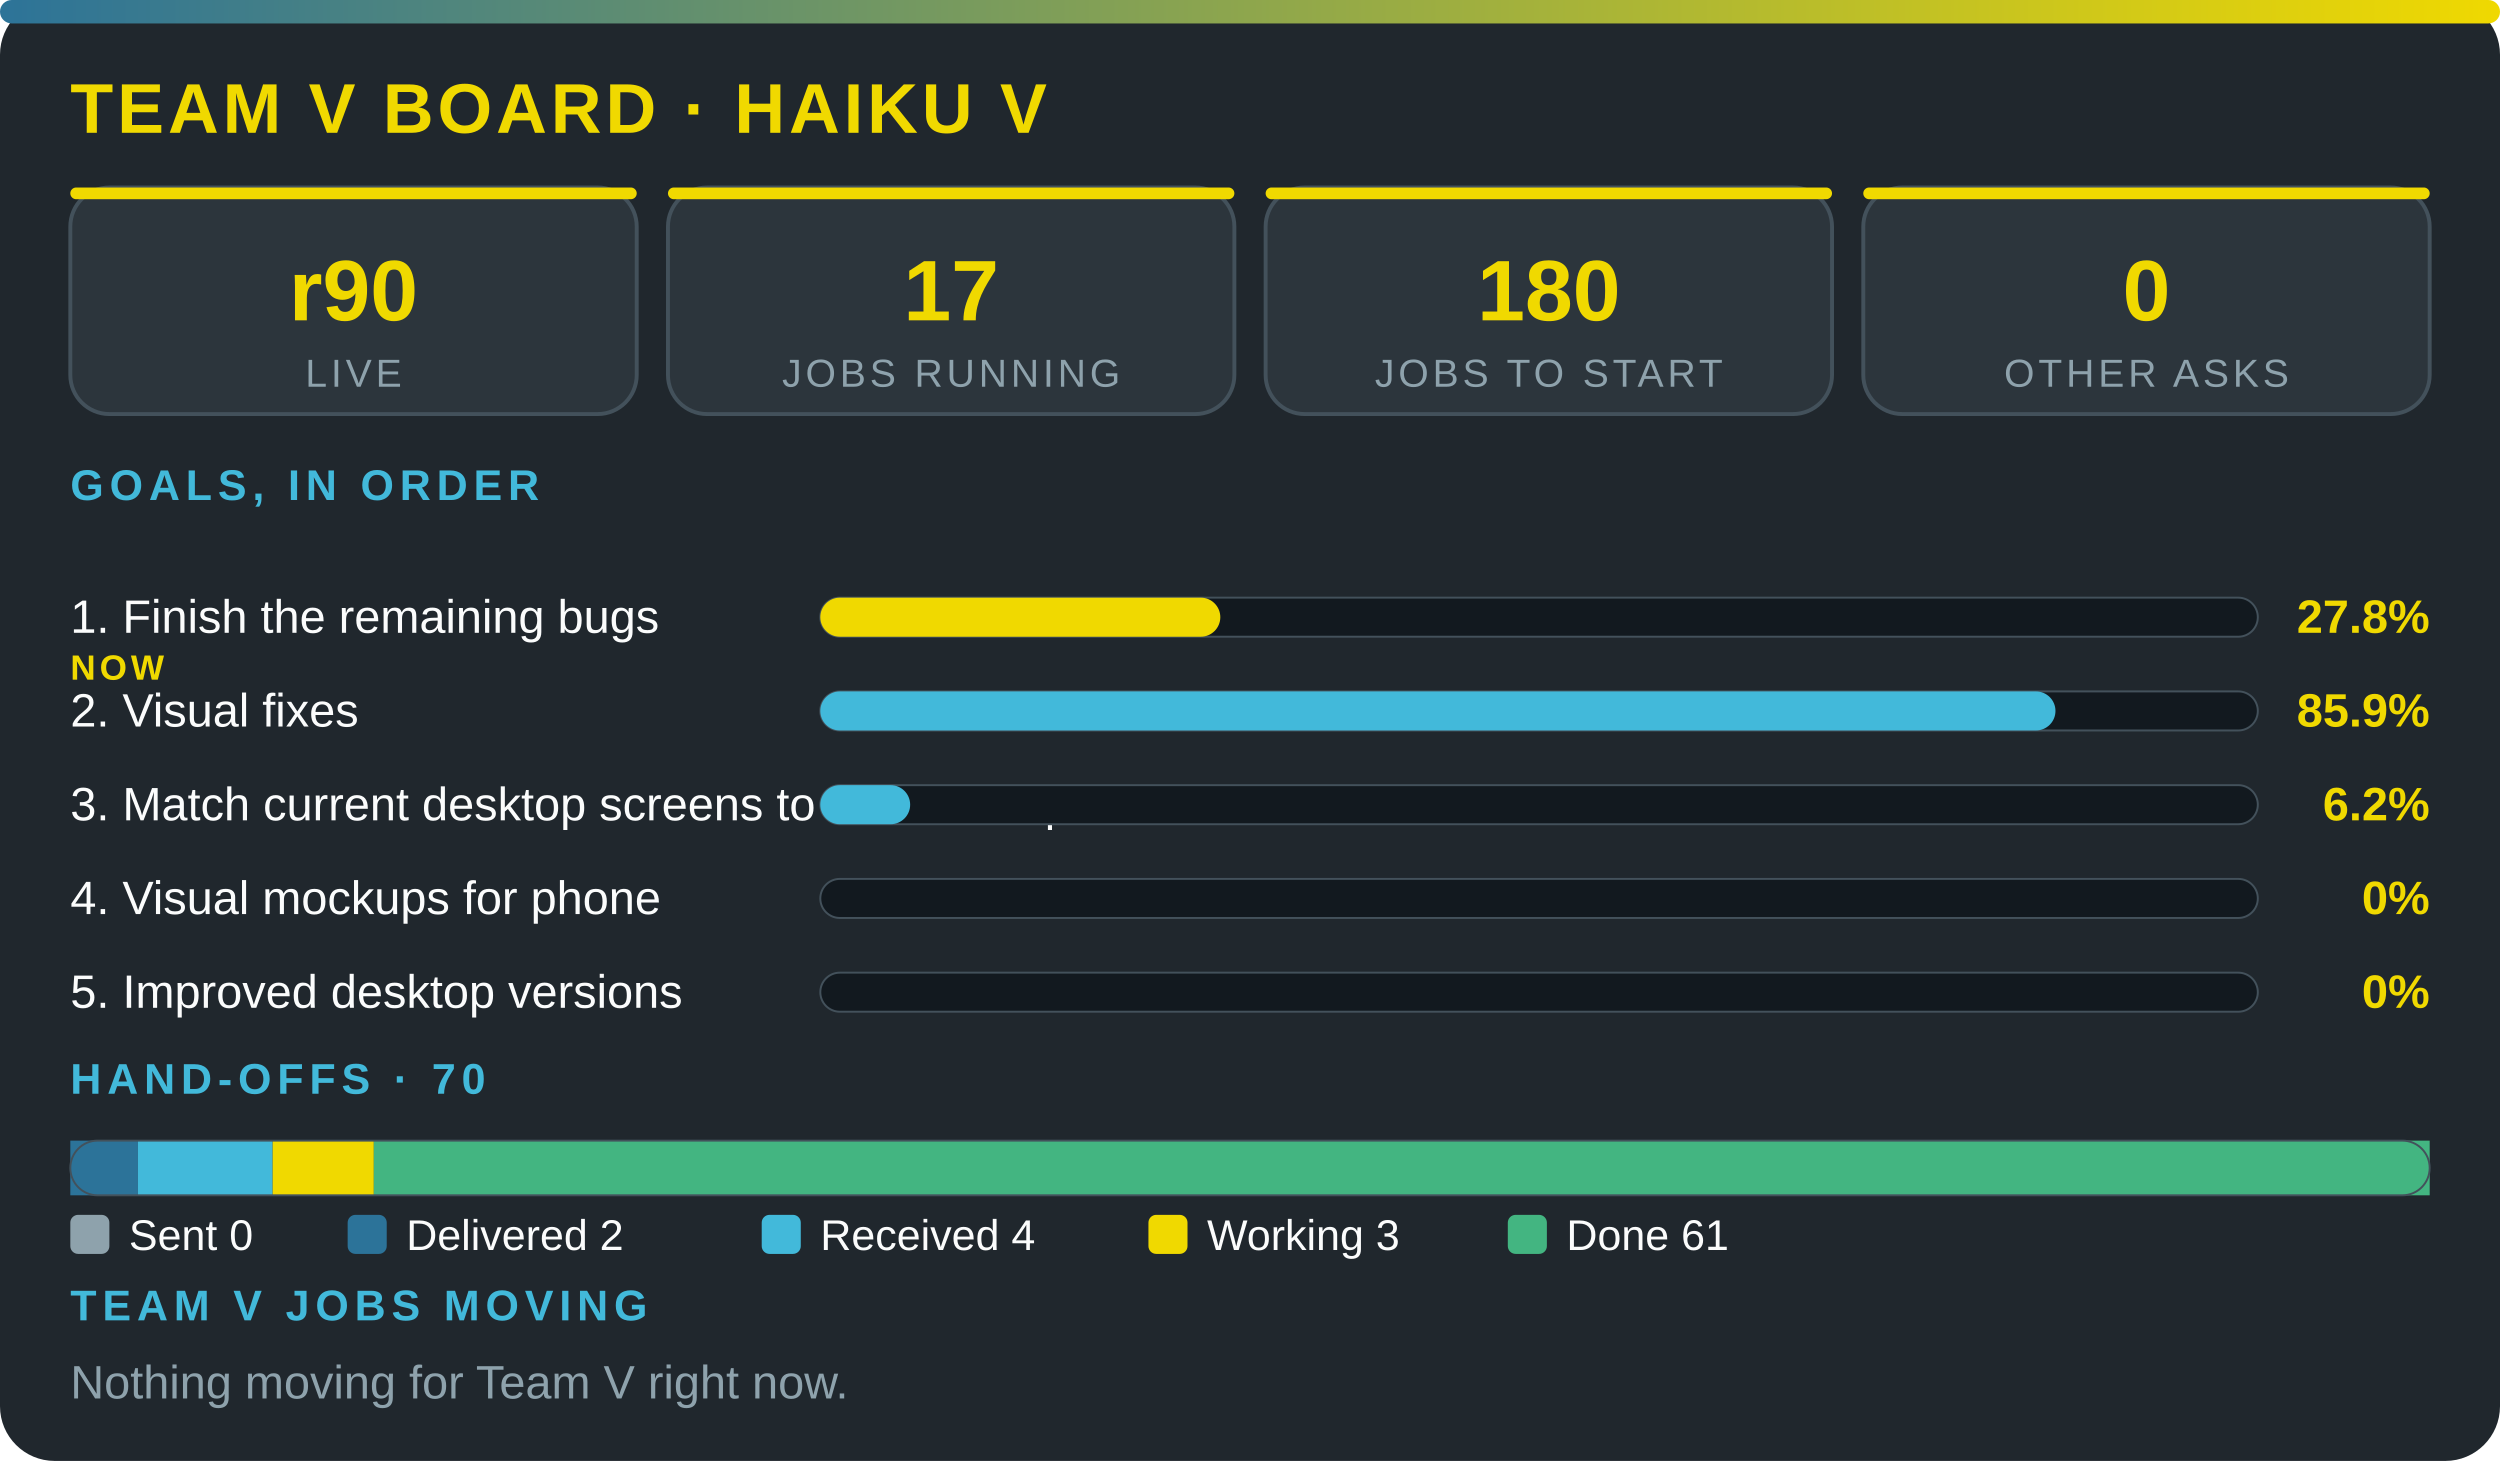
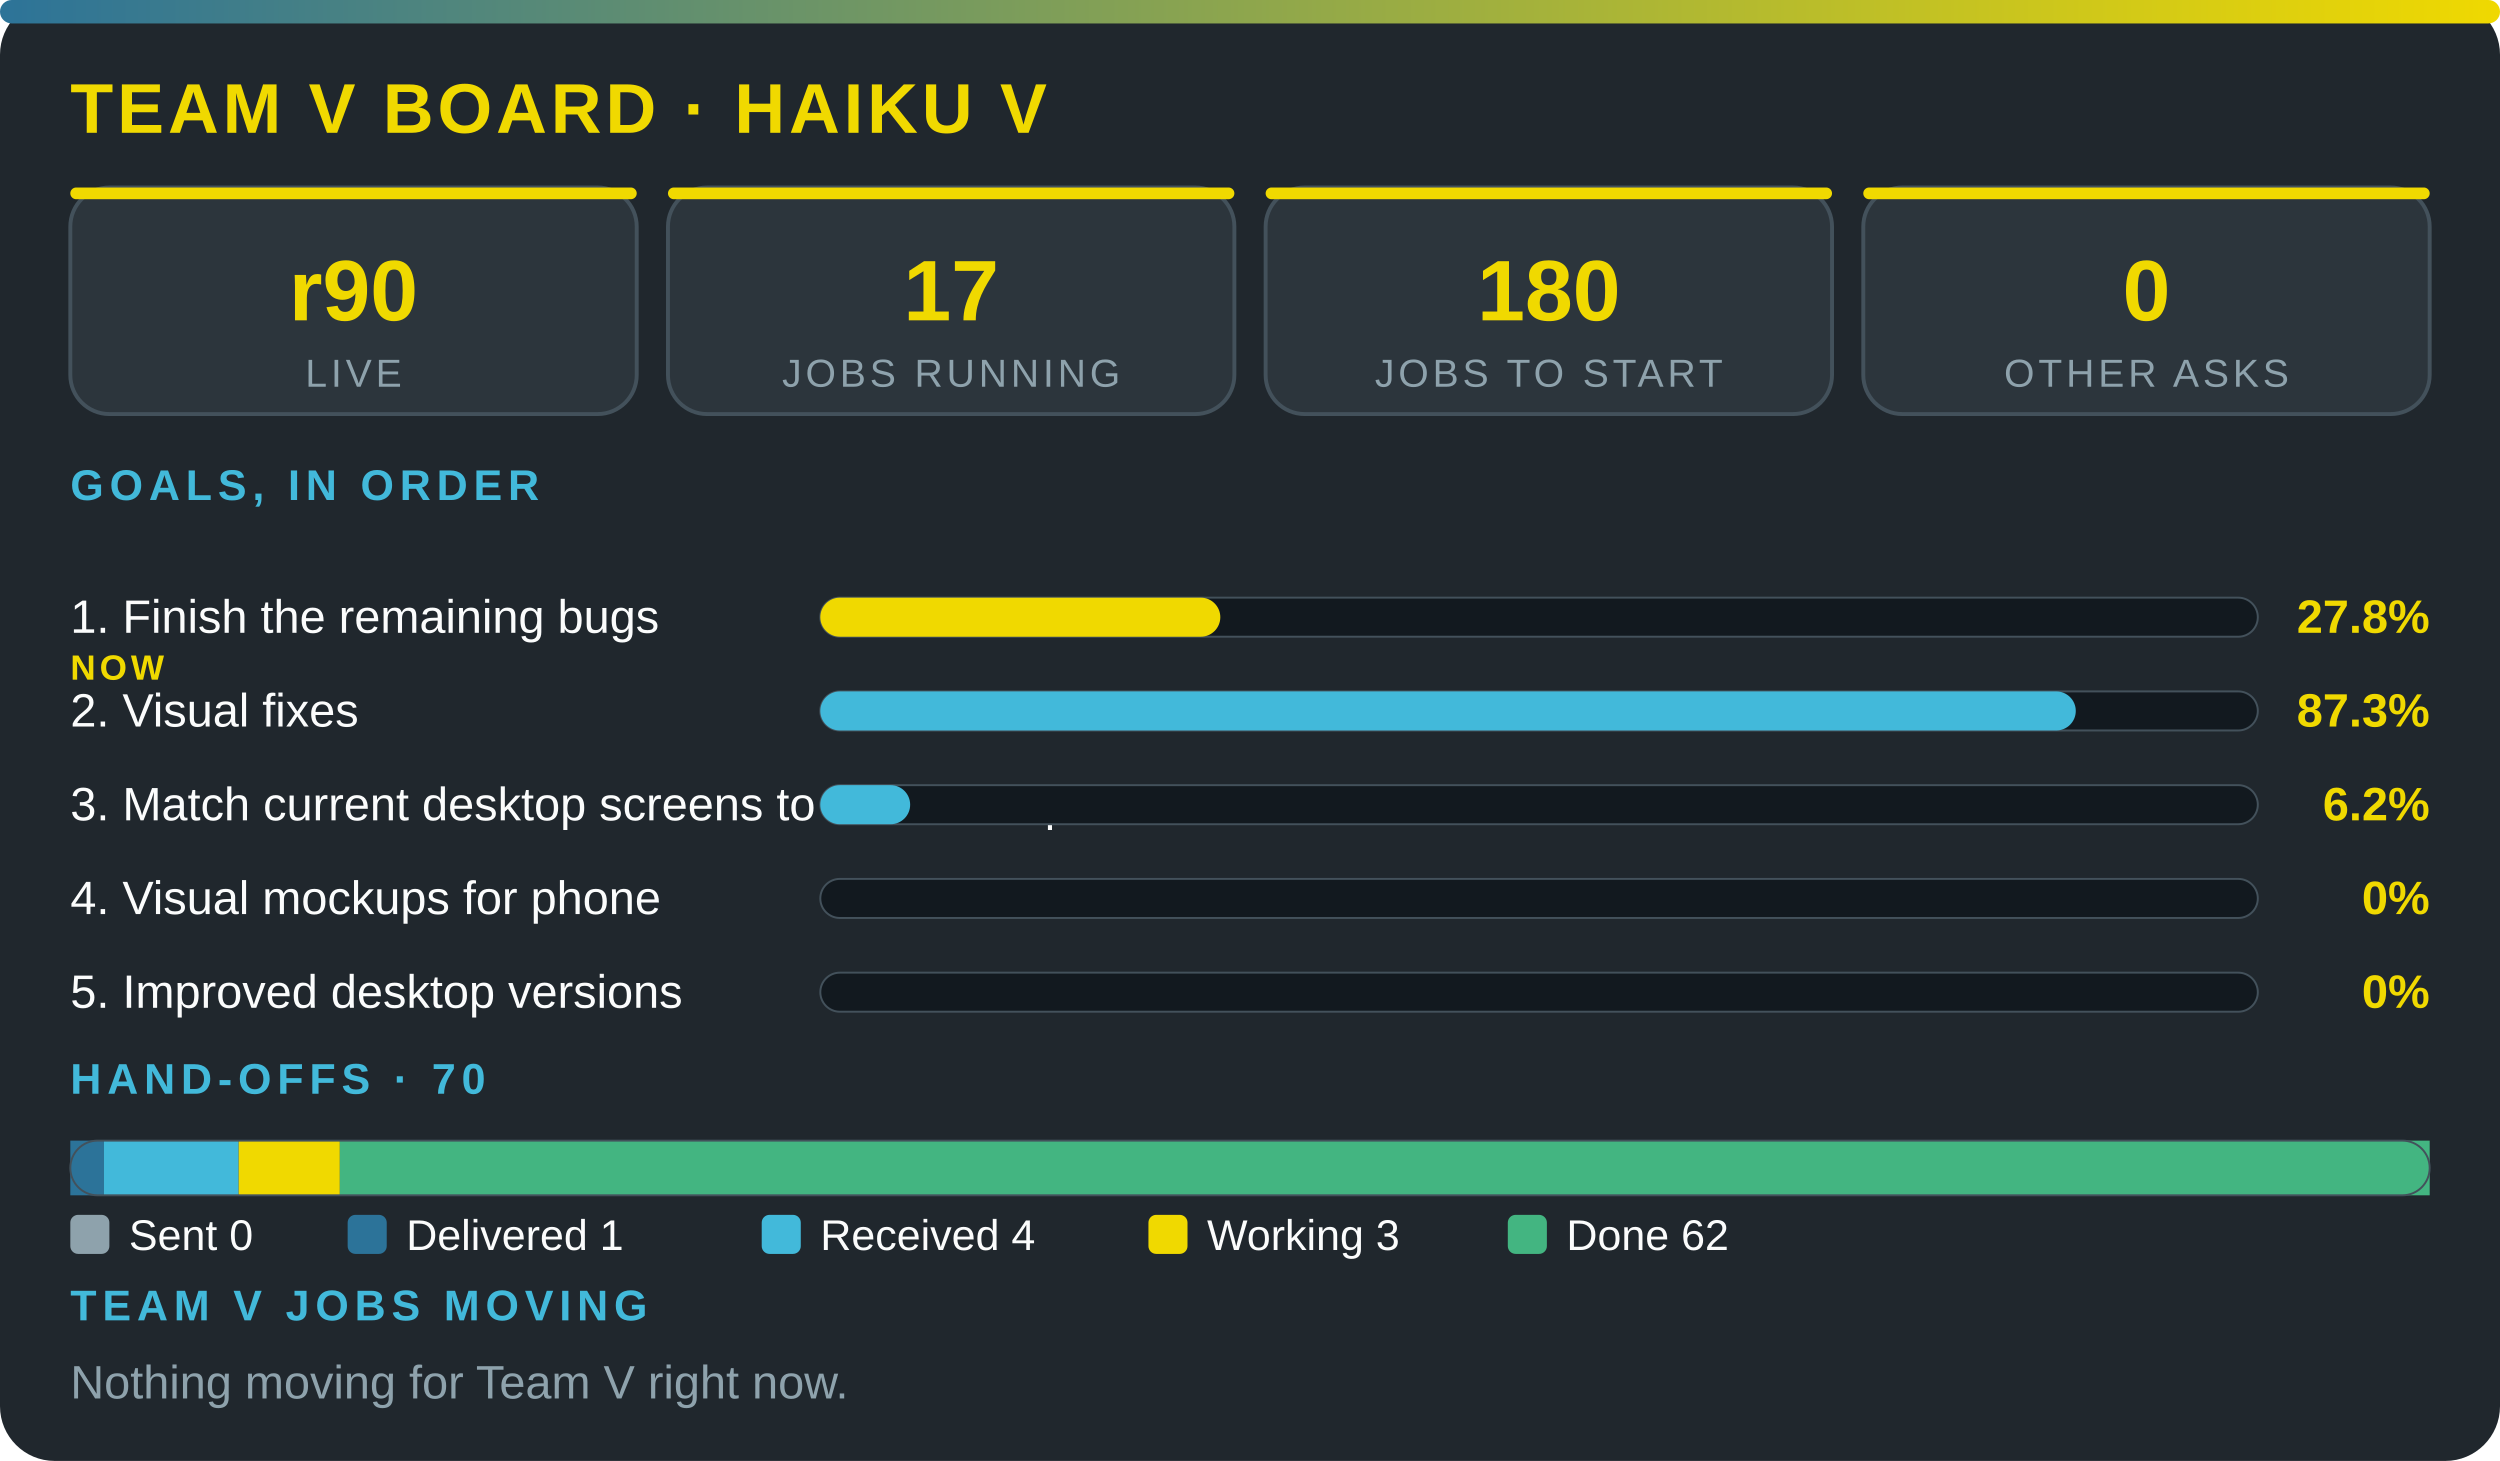
<svg xmlns="http://www.w3.org/2000/svg" viewBox="0 0 640 374" width="100%" role="img" aria-label="Team V board · Haiku V" font-family="'Segoe UI',system-ui,Arial,sans-serif">
  <defs>
    <linearGradient id="g">
      <stop offset="0" stop-color="#2c7399" />
      <stop offset="1" stop-color="#f0d900" />
    </linearGradient>
  </defs>
  <rect width="640" height="374" rx="14" fill="#20272d" />
  <rect width="640" height="6" rx="3" fill="url(#g)" />
  <text x="18" y="34" font-size="18" font-weight="800" fill="#f0d900" letter-spacing="1">TEAM V BOARD · HAIKU V</text>
  <rect x="18" y="48" width="145" height="58" rx="10" fill="#2c353c" stroke="#43515b" />
  <rect x="18" y="48" width="145" height="3" rx="1.5" fill="#f0d900" />
  <text x="90.5" y="82" font-size="22" font-weight="800" fill="#f0d900" text-anchor="middle">r90</text>
  <text x="90.5" y="99" font-size="10" fill="#8ea2ac" letter-spacing="1" text-anchor="middle">LIVE</text>
  <rect x="171" y="48" width="145" height="58" rx="10" fill="#2c353c" stroke="#43515b" />
  <rect x="171" y="48" width="145" height="3" rx="1.5" fill="#f0d900" />
  <text x="243.5" y="82" font-size="22" font-weight="800" fill="#f0d900" text-anchor="middle">17</text>
  <text x="243.5" y="99" font-size="10" fill="#8ea2ac" letter-spacing="1" text-anchor="middle">JOBS RUNNING</text>
  <rect x="324" y="48" width="145" height="58" rx="10" fill="#2c353c" stroke="#43515b" />
  <rect x="324" y="48" width="145" height="3" rx="1.5" fill="#f0d900" />
  <text x="396.5" y="82" font-size="22" font-weight="800" fill="#f0d900" text-anchor="middle">180</text>
  <text x="396.5" y="99" font-size="10" fill="#8ea2ac" letter-spacing="1" text-anchor="middle">JOBS TO START</text>
  <rect x="477" y="48" width="145" height="58" rx="10" fill="#2c353c" stroke="#43515b" />
  <rect x="477" y="48" width="145" height="3" rx="1.5" fill="#f0d900" />
  <text x="549.5" y="82" font-size="22" font-weight="800" fill="#f0d900" text-anchor="middle">0</text>
  <text x="549.5" y="99" font-size="10" fill="#8ea2ac" letter-spacing="1" text-anchor="middle">OTHER ASKS</text>
  <text x="18" y="128" font-size="11" font-weight="700" fill="#42b9da" letter-spacing="1.5">GOALS, IN ORDER</text>
  <text x="18" y="162" font-size="12" fill="#fbfcfc">1. Finish the remaining bugs</text>
  <text x="18" y="174" font-size="9" font-weight="800" letter-spacing="1" fill="#f0d900">NOW</text>
  <rect x="210" y="153" width="368" height="10" rx="5" fill="#12191f" stroke="#43515b" stroke-width=".5" />
  <rect x="210" y="153" width="102.4" height="10" rx="5" fill="#f0d900" />
  <text x="622" y="162" font-size="12" font-weight="800" fill="#f0d900" text-anchor="end">27.8%</text>
  <text x="18" y="186" font-size="12" fill="#fbfcfc">2. Visual fixes</text>
  <rect x="210" y="177" width="368" height="10" rx="5" fill="#12191f" stroke="#43515b" stroke-width=".5" />
-   <rect x="210" y="177" width="316.2" height="10" rx="5" fill="#42b9da" />
-   <text x="622" y="186" font-size="12" font-weight="800" fill="#f0d900" text-anchor="end">85.9%</text>
+   <rect x="210" y="177" width="321.4" height="10" rx="5" fill="#42b9da" />
+   <text x="622" y="186" font-size="12" font-weight="800" fill="#f0d900" text-anchor="end">87.3%</text>
  <text x="18" y="210" font-size="12" fill="#fbfcfc">3. Match current desktop screens to the mockup</text>
  <rect x="210" y="201" width="368" height="10" rx="5" fill="#12191f" stroke="#43515b" stroke-width=".5" />
  <rect x="210" y="201" width="23" height="10" rx="5" fill="#42b9da" />
  <text x="622" y="210" font-size="12" font-weight="800" fill="#f0d900" text-anchor="end">6.2%</text>
  <text x="18" y="234" font-size="12" fill="#fbfcfc">4. Visual mockups for phone</text>
  <rect x="210" y="225" width="368" height="10" rx="5" fill="#12191f" stroke="#43515b" stroke-width=".5" />
  <text x="622" y="234" font-size="12" font-weight="800" fill="#f0d900" text-anchor="end">0%</text>
  <text x="18" y="258" font-size="12" fill="#fbfcfc">5. Improved desktop versions</text>
  <rect x="210" y="249" width="368" height="10" rx="5" fill="#12191f" stroke="#43515b" stroke-width=".5" />
  <text x="622" y="258" font-size="12" font-weight="800" fill="#f0d900" text-anchor="end">0%</text>
  <text x="18" y="280" font-size="11" font-weight="700" fill="#42b9da" letter-spacing="1.5">HAND-OFFS · 70</text>
-   <rect x="18" y="292" width="17.3" height="14" fill="#2c7399" />
-   <rect x="35.3" y="292" width="34.5" height="14" fill="#42b9da" />
-   <rect x="69.8" y="292" width="25.9" height="14" fill="#f0d900" />
-   <rect x="95.7" y="292" width="526.3" height="14" fill="#43b581" />
+   <rect x="18" y="292" width="8.6" height="14" fill="#2c7399" />
+   <rect x="26.6" y="292" width="34.5" height="14" fill="#42b9da" />
+   <rect x="61.1" y="292" width="25.9" height="14" fill="#f0d900" />
+   <rect x="87" y="292" width="535" height="14" fill="#43b581" />
  <rect x="18" y="292" width="604" height="14" rx="7" fill="none" stroke="#43515b" stroke-width=".5" />
  <rect x="18" y="311" width="10" height="10" rx="2" fill="#8ea2ac" />
  <text x="33" y="320" font-size="11" fill="#fbfcfc">Sent 0</text>
  <rect x="89" y="311" width="10" height="10" rx="2" fill="#2c7399" />
-   <text x="104" y="320" font-size="11" fill="#fbfcfc">Delivered 2</text>
+   <text x="104" y="320" font-size="11" fill="#fbfcfc">Delivered 1</text>
  <rect x="195" y="311" width="10" height="10" rx="2" fill="#42b9da" />
  <text x="210" y="320" font-size="11" fill="#fbfcfc">Received 4</text>
  <rect x="294" y="311" width="10" height="10" rx="2" fill="#f0d900" />
  <text x="309" y="320" font-size="11" fill="#fbfcfc">Working 3</text>
  <rect x="386" y="311" width="10" height="10" rx="2" fill="#43b581" />
-   <text x="401" y="320" font-size="11" fill="#fbfcfc">Done 61</text>
+   <text x="401" y="320" font-size="11" fill="#fbfcfc">Done 62</text>
  <text x="18" y="338" font-size="11" font-weight="700" fill="#42b9da" letter-spacing="1.5">TEAM V JOBS MOVING</text>
  <text x="18" y="358" font-size="12" fill="#8ea2ac">Nothing moving for Team V right now.</text>
</svg>
